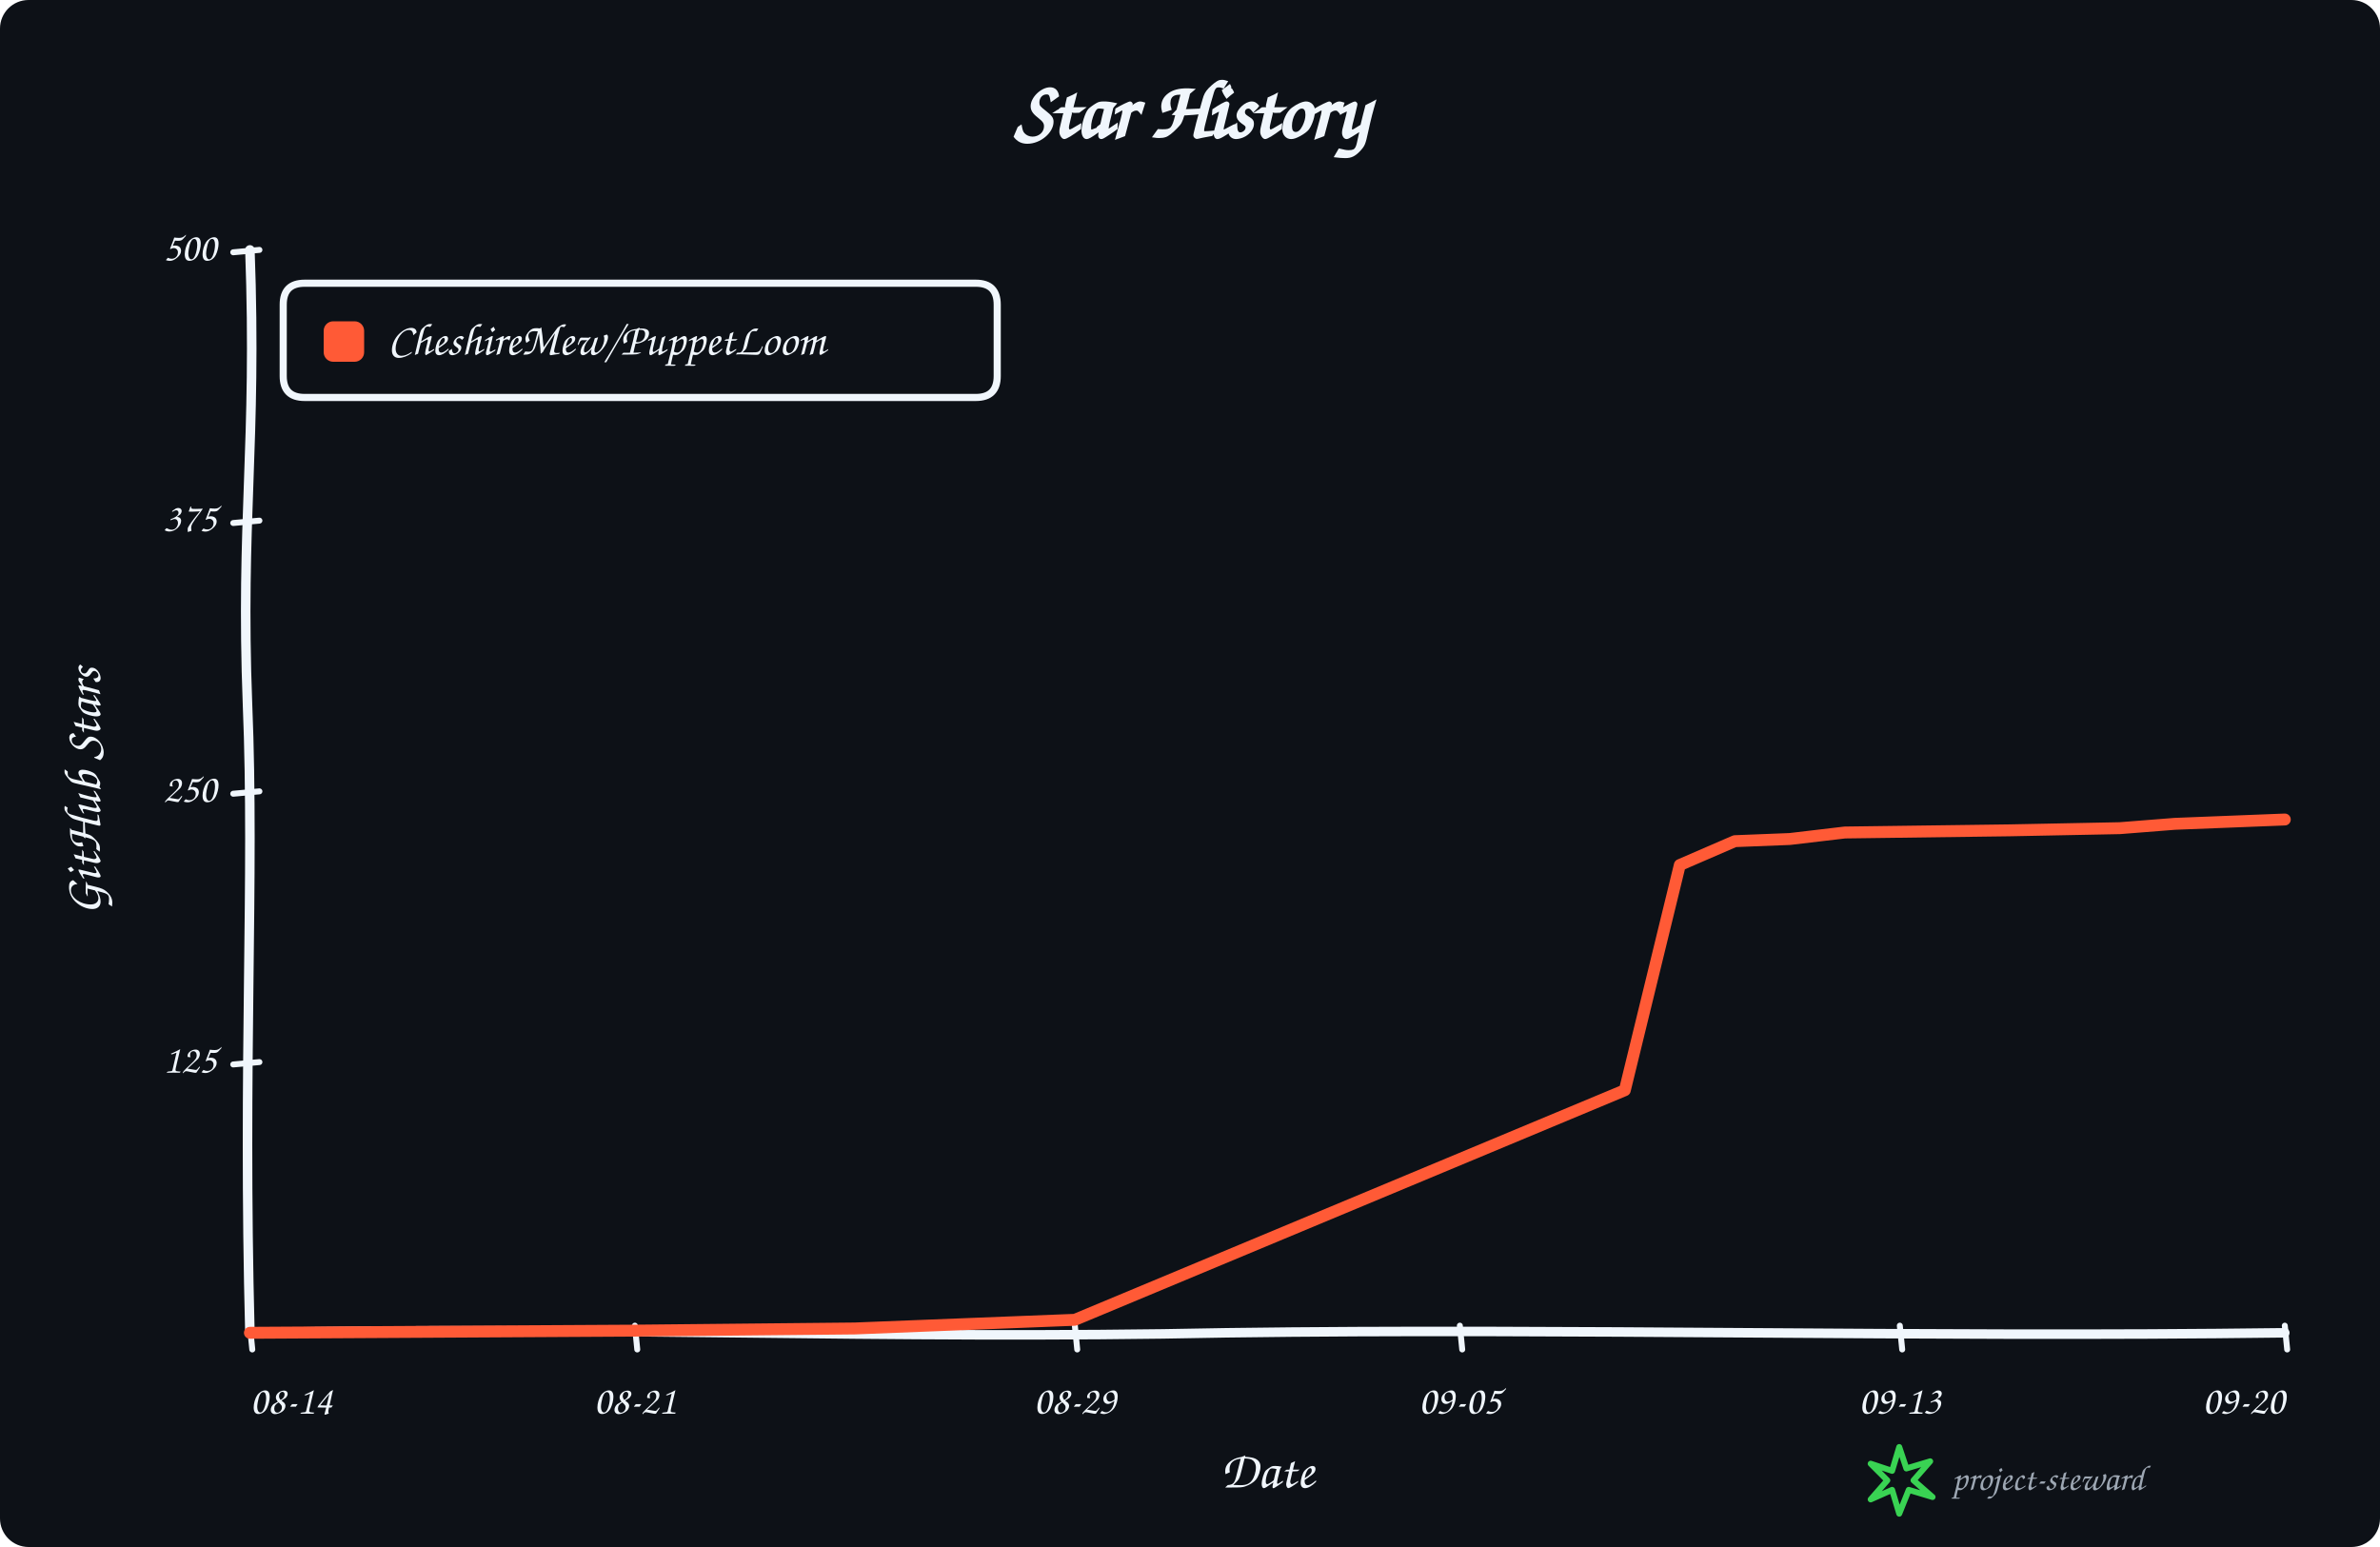
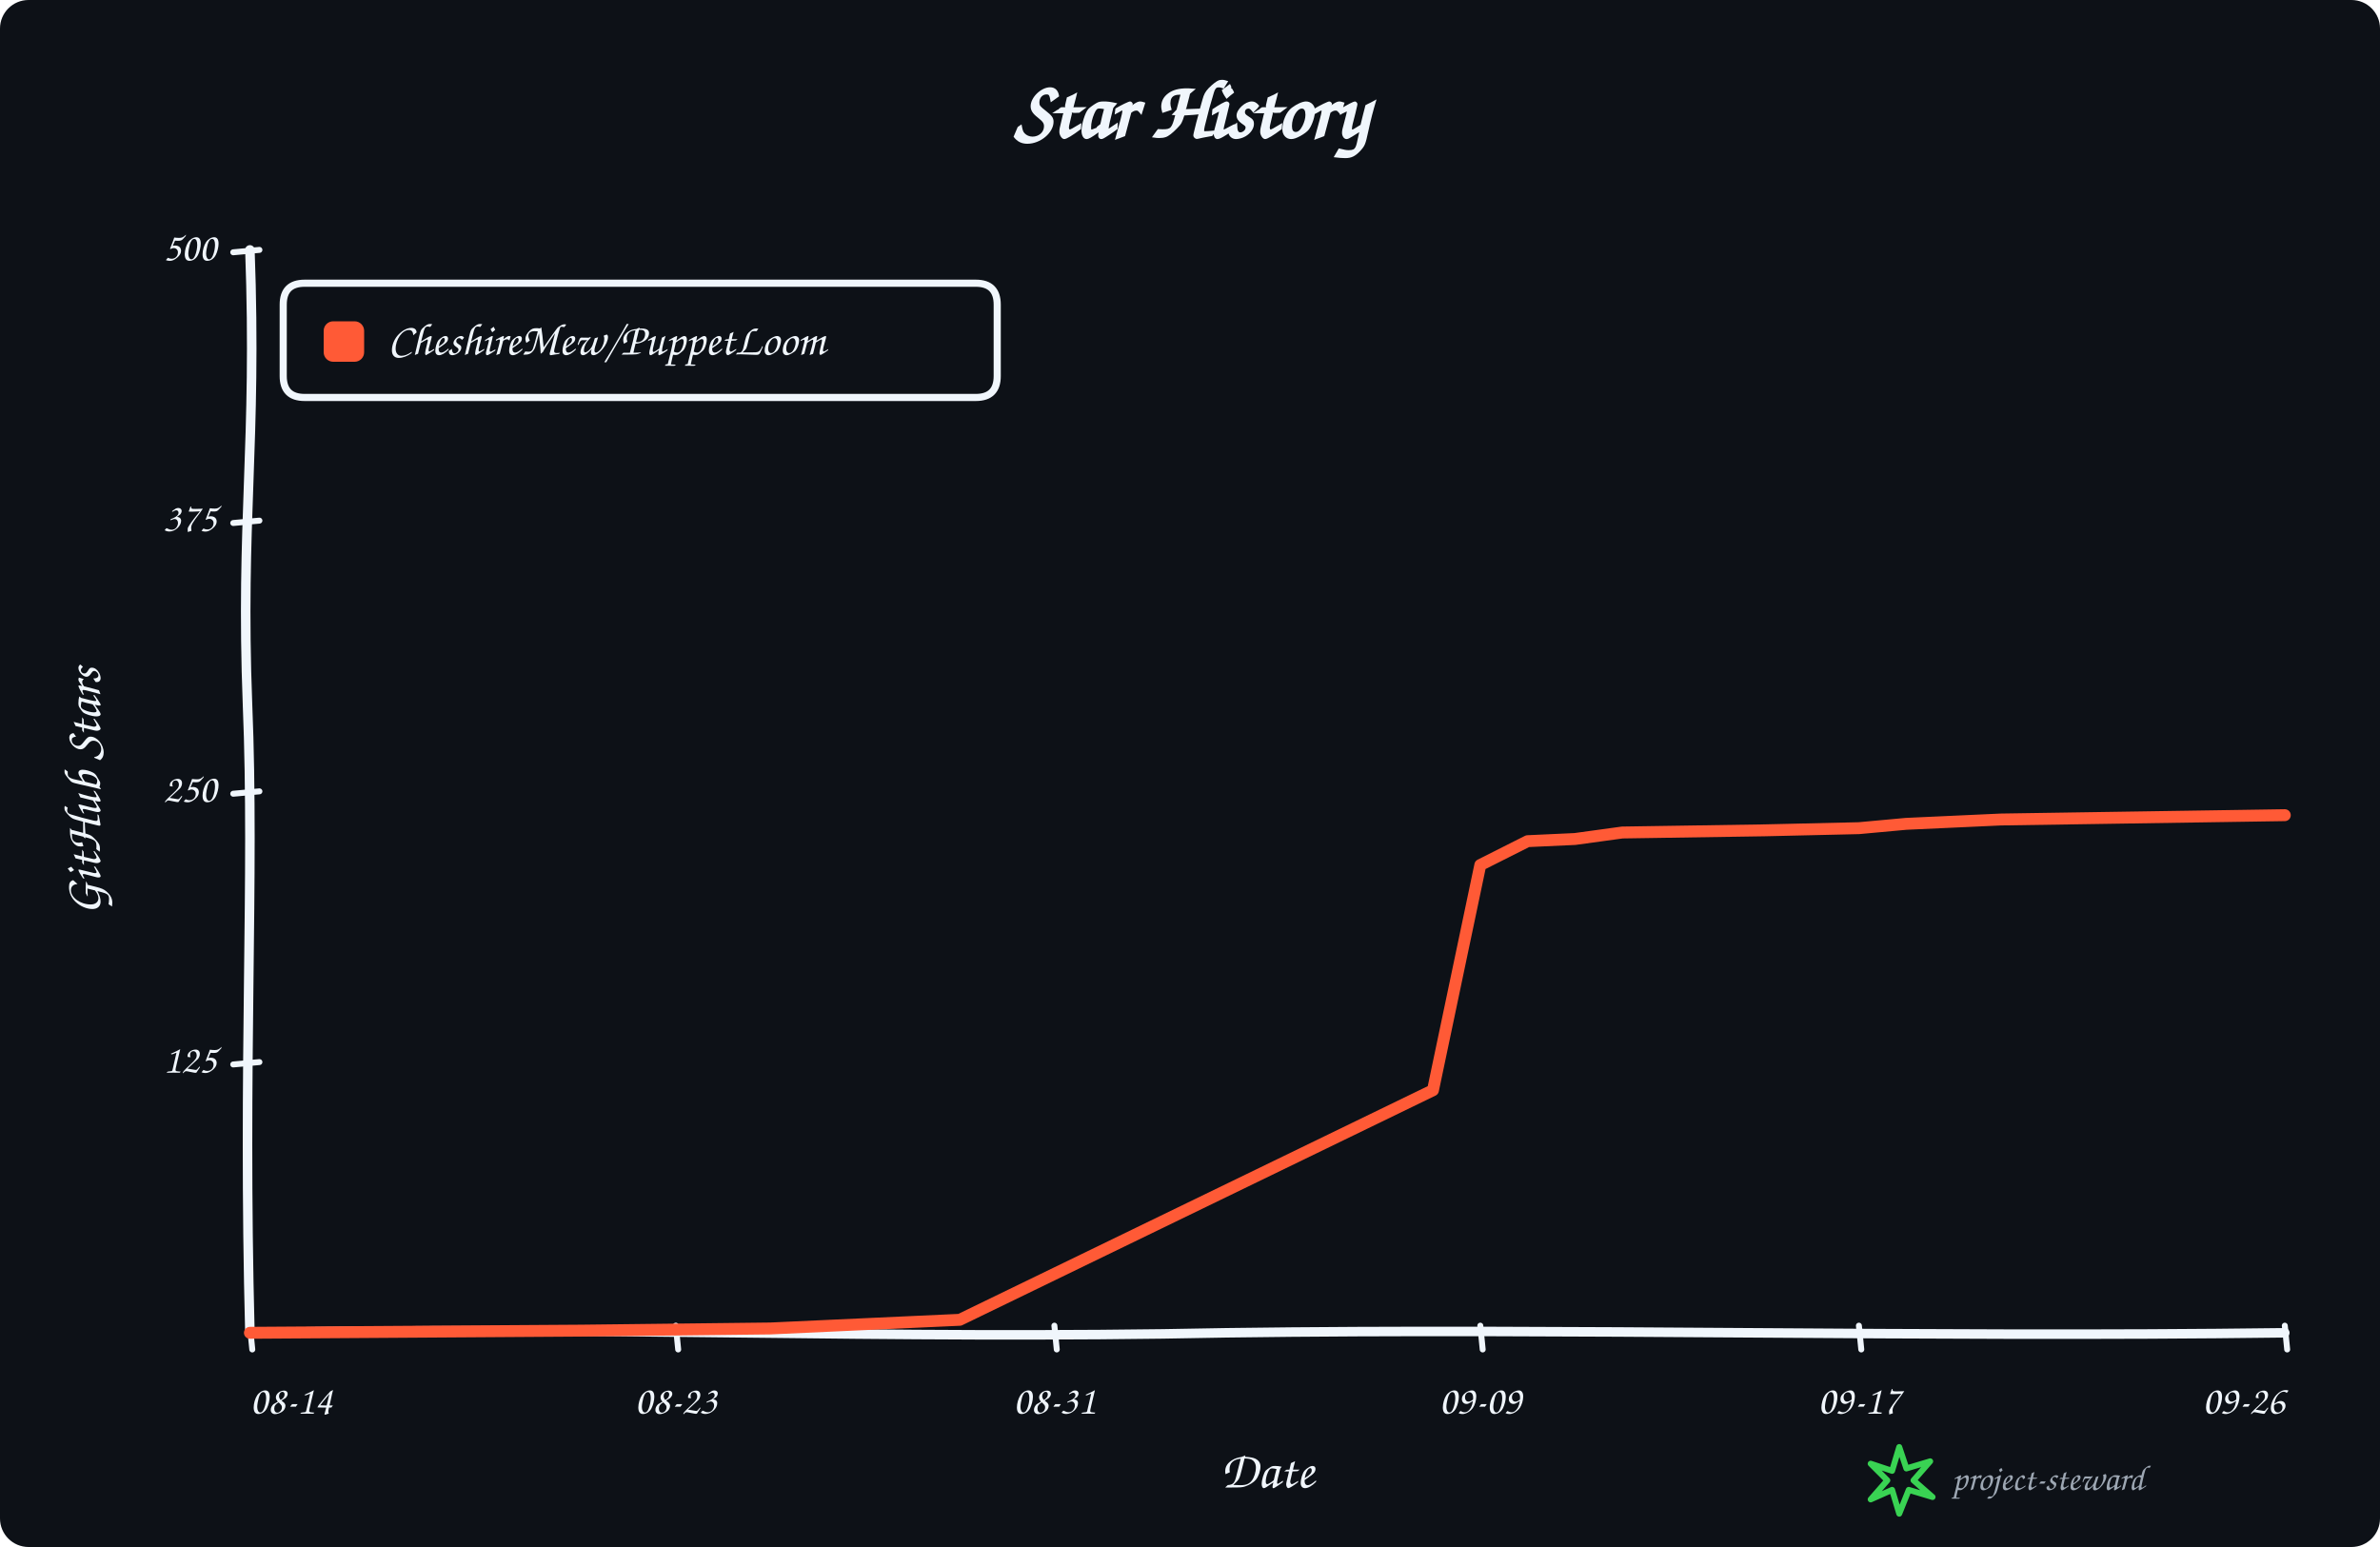
<svg xmlns="http://www.w3.org/2000/svg" width="1000" height="650" viewBox="0 0 1000 650" role="img" aria-labelledby="title description">
  <rect width="100%" height="100%" rx="12" fill="#0d1117" />
  <g data-style="hand-drawn" font-family="Comic Sans MS,Segoe Print,Bradley Hand,cursive" fill="#f0f6fc">
    <text x="500.0" y="58" text-anchor="middle" font-size="34" font-weight="700">Star History</text>
    <path data-role="y-axis" d="M 105.00 560.00 C 102.00 446.25, 107.00 368.90, 104.00 296.10 C 101.00 218.75, 108.00 186.90, 105.00 105.00" fill="none" stroke="#f0f6fc" stroke-width="4" stroke-linecap="round" />
    <path data-role="x-axis" d="M 105.00 560.00 C 250.35 557.00, 370.05 563.00, 515.40 560.00 C 660.75 558.00, 806.10 562.00, 960.00 560.00" fill="none" stroke="#f0f6fc" stroke-width="4" stroke-linecap="round" />
    <text x="42" y="332.5" text-anchor="middle" font-size="22" font-weight="600" transform="rotate(-90 42 332.5)">GitHub Stars</text>
    <text x="532.5" y="625" text-anchor="middle" font-size="22" font-weight="600">Date</text>
    <path data-role="legend-box" d="M 128 119 Q 119 119, 119 128 L 119 158 Q 119 167, 128 167 L 410 167 Q 419 167, 419 158 L 419 128 Q 419 119, 410 119 Z" fill="#0d1117" stroke="#f0f6fc" stroke-width="3" stroke-linejoin="round" />
    <rect x="136" y="135" width="17" height="17" rx="4" fill="#ff5a36" />
    <text x="163" y="144.0" dominant-baseline="middle" font-size="19" font-weight="600">CheshireMew/PuppetLoom</text>
    <path d="M 98 447.25 L 109 446.25" fill="none" stroke="#f0f6fc" stroke-width="2.5" stroke-linecap="round" />
    <text x="91" y="446.25" text-anchor="end" dominant-baseline="middle" font-size="17">125</text>
    <path d="M 98 333.50 L 109 332.50" fill="none" stroke="#f0f6fc" stroke-width="2.5" stroke-linecap="round" />
    <text x="91" y="332.50" text-anchor="end" dominant-baseline="middle" font-size="17">250</text>
    <path d="M 98 219.75 L 109 218.75" fill="none" stroke="#f0f6fc" stroke-width="2.5" stroke-linecap="round" />
    <text x="91" y="218.75" text-anchor="end" dominant-baseline="middle" font-size="17">375</text>
    <path d="M 98 106.00 L 109 105.00" fill="none" stroke="#f0f6fc" stroke-width="2.5" stroke-linecap="round" />
    <text x="91" y="105.00" text-anchor="end" dominant-baseline="middle" font-size="17">500</text>
    <path d="M 105.00 557 L 106.00 567" fill="none" stroke="#f0f6fc" stroke-width="2.5" stroke-linecap="round" />
    <text x="105.00" y="594" text-anchor="start" font-size="17">08-14</text>
-     <path d="M 266.76 557 L 267.76 567" fill="none" stroke="#f0f6fc" stroke-width="2.5" stroke-linecap="round" />
-     <text x="266.76" y="594" text-anchor="middle" font-size="17">08-21</text>
-     <path d="M 451.62 557 L 452.62 567" fill="none" stroke="#f0f6fc" stroke-width="2.5" stroke-linecap="round" />
-     <text x="451.62" y="594" text-anchor="middle" font-size="17">08-29</text>
-     <path d="M 613.38 557 L 614.38 567" fill="none" stroke="#f0f6fc" stroke-width="2.5" stroke-linecap="round" />
-     <text x="613.38" y="594" text-anchor="middle" font-size="17">09-05</text>
-     <path d="M 798.24 557 L 799.24 567" fill="none" stroke="#f0f6fc" stroke-width="2.5" stroke-linecap="round" />
-     <text x="798.24" y="594" text-anchor="middle" font-size="17">09-13</text>
+     <path d="M 283.95 557 L 284.95 567" fill="none" stroke="#f0f6fc" stroke-width="2.5" stroke-linecap="round" />
+     <text x="283.95" y="594" text-anchor="middle" font-size="17">08-23</text>
+     <path d="M 443.02 557 L 444.02 567" fill="none" stroke="#f0f6fc" stroke-width="2.5" stroke-linecap="round" />
+     <text x="443.02" y="594" text-anchor="middle" font-size="17">08-31</text>
+     <path d="M 621.98 557 L 622.98 567" fill="none" stroke="#f0f6fc" stroke-width="2.5" stroke-linecap="round" />
+     <text x="621.98" y="594" text-anchor="middle" font-size="17">09-09</text>
+     <path d="M 781.05 557 L 782.05 567" fill="none" stroke="#f0f6fc" stroke-width="2.5" stroke-linecap="round" />
+     <text x="781.05" y="594" text-anchor="middle" font-size="17">09-17</text>
    <path d="M 960.00 557 L 961.00 567" fill="none" stroke="#f0f6fc" stroke-width="2.5" stroke-linecap="round" />
-     <text x="960.00" y="594" text-anchor="end" font-size="17">09-20</text>
-     <path data-role="star-line" d="M 105.00 560.00 L 266.76 559.09 L 359.19 558.18 L 405.41 556.36 L 428.51 555.45 L 451.62 554.54 L 682.70 458.08 L 705.81 363.44 L 728.92 353.43 L 752.03 352.52 L 775.14 349.79 L 844.46 348.88 L 890.68 347.97 L 913.78 346.15 L 936.89 345.24 L 960.00 344.33" fill="none" stroke="#ff5a36" stroke-width="5" stroke-linejoin="round" stroke-linecap="round" />
+     <text x="960.00" y="594" text-anchor="end" font-size="17">09-26</text>
+     <path data-role="star-line" d="M 105.00 560.00 L 244.19 559.09 L 323.72 558.18 L 363.49 556.36 L 383.37 555.45 L 403.26 554.54 L 602.09 458.08 L 621.98 363.44 L 641.86 353.43 L 661.74 352.52 L 681.63 349.79 L 741.28 348.88 L 781.05 347.97 L 800.93 346.15 L 820.81 345.24 L 840.70 344.33 L 960.00 342.51" fill="none" stroke="#ff5a36" stroke-width="5" stroke-linejoin="round" stroke-linecap="round" />
    <g data-role="signature" transform="translate(786 608)">
      <path d="M 12 0 L 15 9 L 25 6 L 18 14 L 26 21 L 16 18 L 12 28 L 9 18 L 0 22 L 7 14 L 0 7 L 9 10 Z" fill="none" stroke="#39d353" stroke-width="2.5" stroke-linejoin="round" />
      <text x="34" y="18" fill="#9da7b3" font-size="15">project-steward</text>
    </g>
  </g>
</svg>
